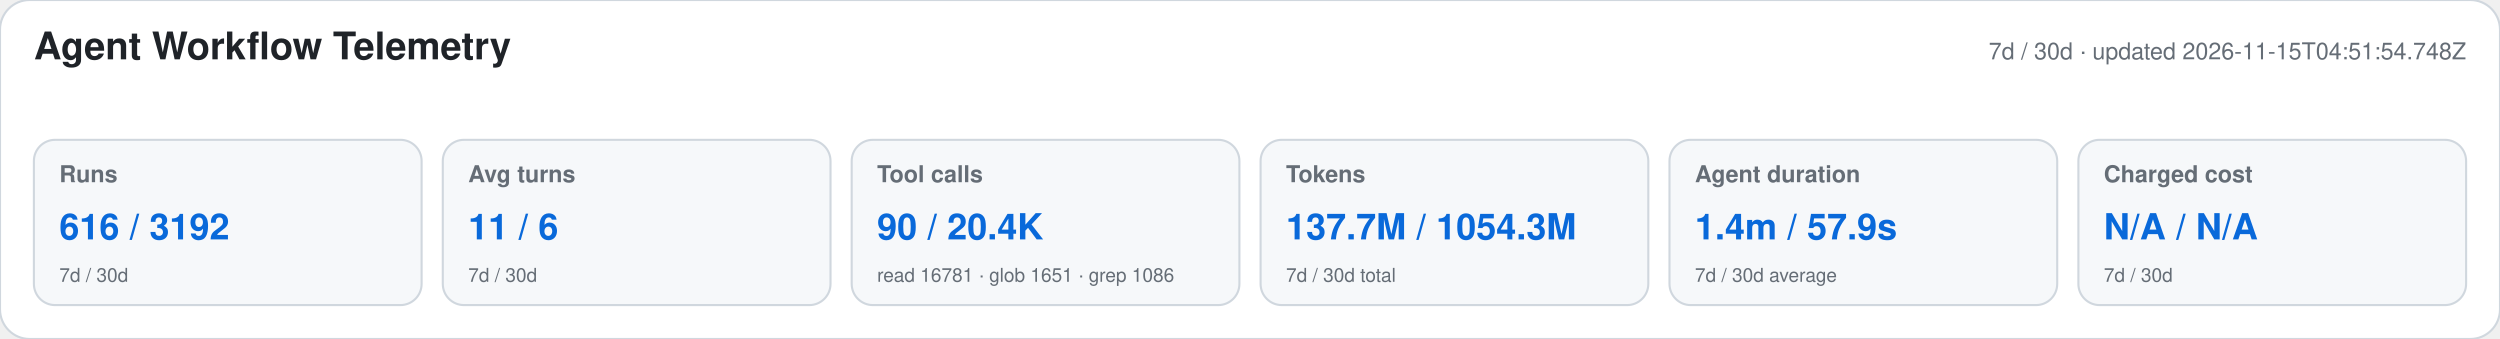
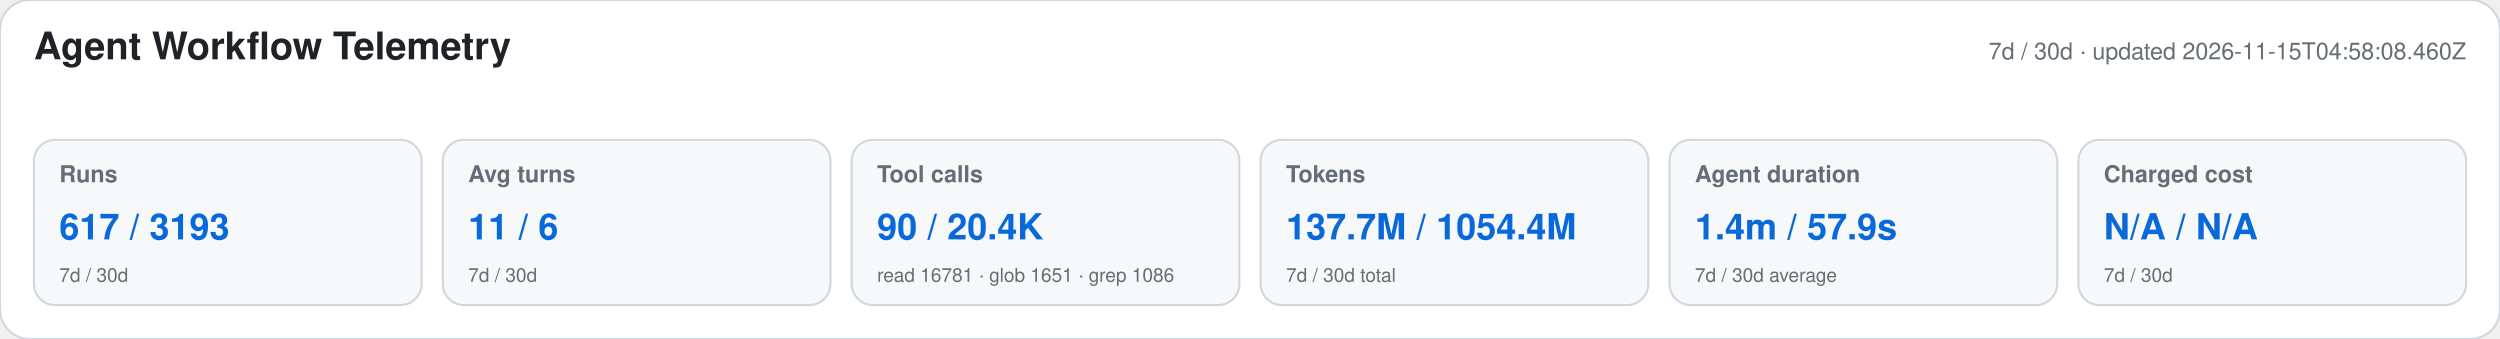
<svg xmlns="http://www.w3.org/2000/svg" width="1180" height="160" viewBox="0 0 1180 160" role="img" aria-labelledby="title desc">
  <style>text{font-family:-apple-system,BlinkMacSystemFont,"Segoe UI",Helvetica,Arial,sans-serif}.heading{font-size:18px;font-weight:650;fill:#1f2328}.meta,.label,.secondary{fill:#656d76}.meta,.label{font-size:11px}.label{font-weight:600}.primary{font-size:17px;font-weight:700;fill:#0969da}.secondary{font-size:9px}</style>
  <rect width="1180" height="160" rx="14" fill="#ffffff" stroke="#d0d7de" />
  <text x="16" y="28" class="heading">Agent Workflow Telemetry</text>
-   <text x="1164" y="28" text-anchor="end" class="meta">7d / 30d · updated 2026-11-15T04:51:54.748Z</text>
+   <text x="1164" y="28" text-anchor="end" class="meta">7d / 30d · updated 2026-11-15T04:58:08.460Z</text>
  <g>
    <rect x="16" y="66" width="183" height="78" rx="10" fill="#f6f8fa" stroke="#d0d7de" />
    <text x="28" y="86" class="label">Runs</text>
-     <text x="28" y="113" class="primary">616 / 3192</text>
+     <text x="28" y="113" class="primary">617 / 3193</text>
    <text x="28" y="133" class="secondary">7d / 30d</text>
  </g>
  <g>
    <rect x="209" y="66" width="183" height="78" rx="10" fill="#f6f8fa" stroke="#d0d7de" />
    <text x="221" y="86" class="label">Avg turns</text>
    <text x="221" y="113" class="primary">11 / 6</text>
    <text x="221" y="133" class="secondary">7d / 30d</text>
  </g>
  <g>
    <rect x="402" y="66" width="183" height="78" rx="10" fill="#f6f8fa" stroke="#d0d7de" />
    <text x="414" y="86" class="label">Tool calls</text>
    <text x="414" y="113" class="primary">90 / 20.4K</text>
    <text x="414" y="133" class="secondary">read 16781 · glob 1651 · grep 1086</text>
  </g>
  <g>
    <rect x="595" y="66" width="183" height="78" rx="10" fill="#f6f8fa" stroke="#d0d7de" />
    <text x="607" y="86" class="label">Tokens</text>
-     <text x="607" y="113" class="primary">137.7M / 1054.3M</text>
+     <text x="607" y="113" class="primary">137.7M / 1054.4M</text>
    <text x="607" y="133" class="secondary">7d / 30d total</text>
  </g>
  <g>
    <rect x="788" y="66" width="183" height="78" rx="10" fill="#f6f8fa" stroke="#d0d7de" />
    <text x="800" y="86" class="label">Agent duration</text>
    <text x="800" y="113" class="primary">1.4m / 57.9s</text>
    <text x="800" y="133" class="secondary">7d / 30d average</text>
  </g>
  <g>
    <rect x="981" y="66" width="183" height="78" rx="10" fill="#f6f8fa" stroke="#d0d7de" />
    <text x="993" y="86" class="label">Charged cost</text>
    <text x="993" y="113" class="primary">N/A / N/A</text>
    <text x="993" y="133" class="secondary">7d / 30d</text>
  </g>
</svg>
